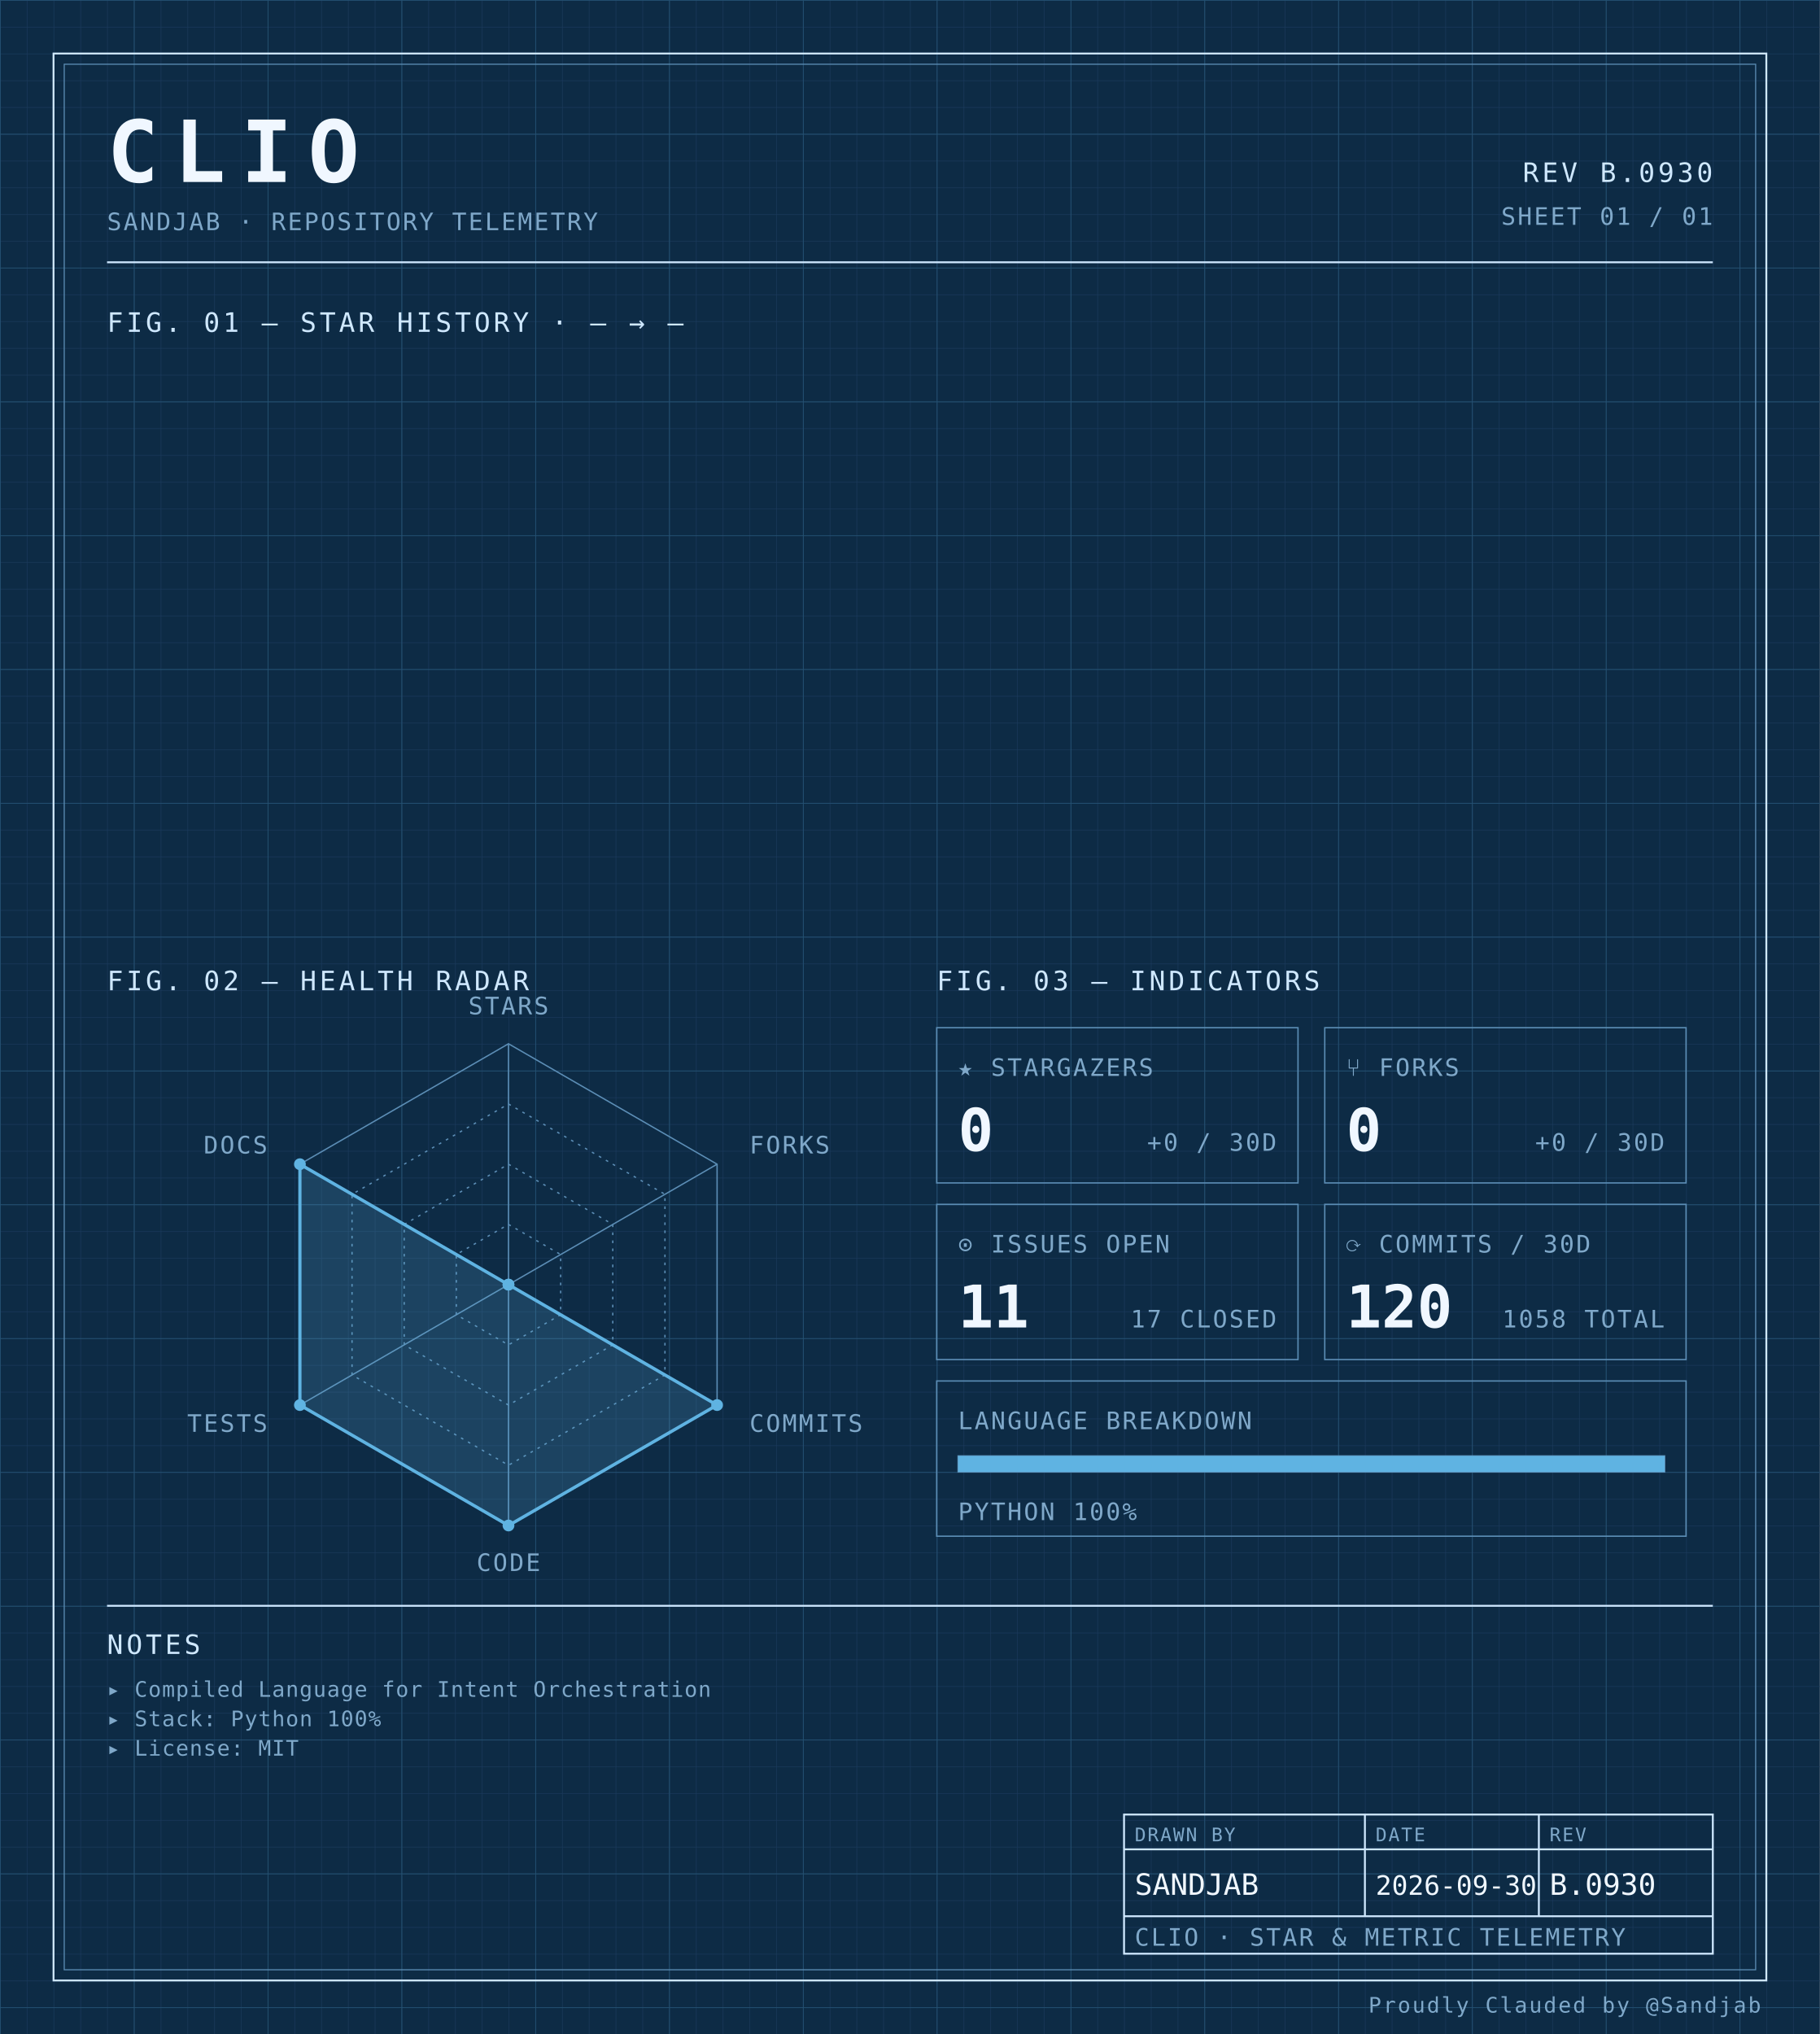
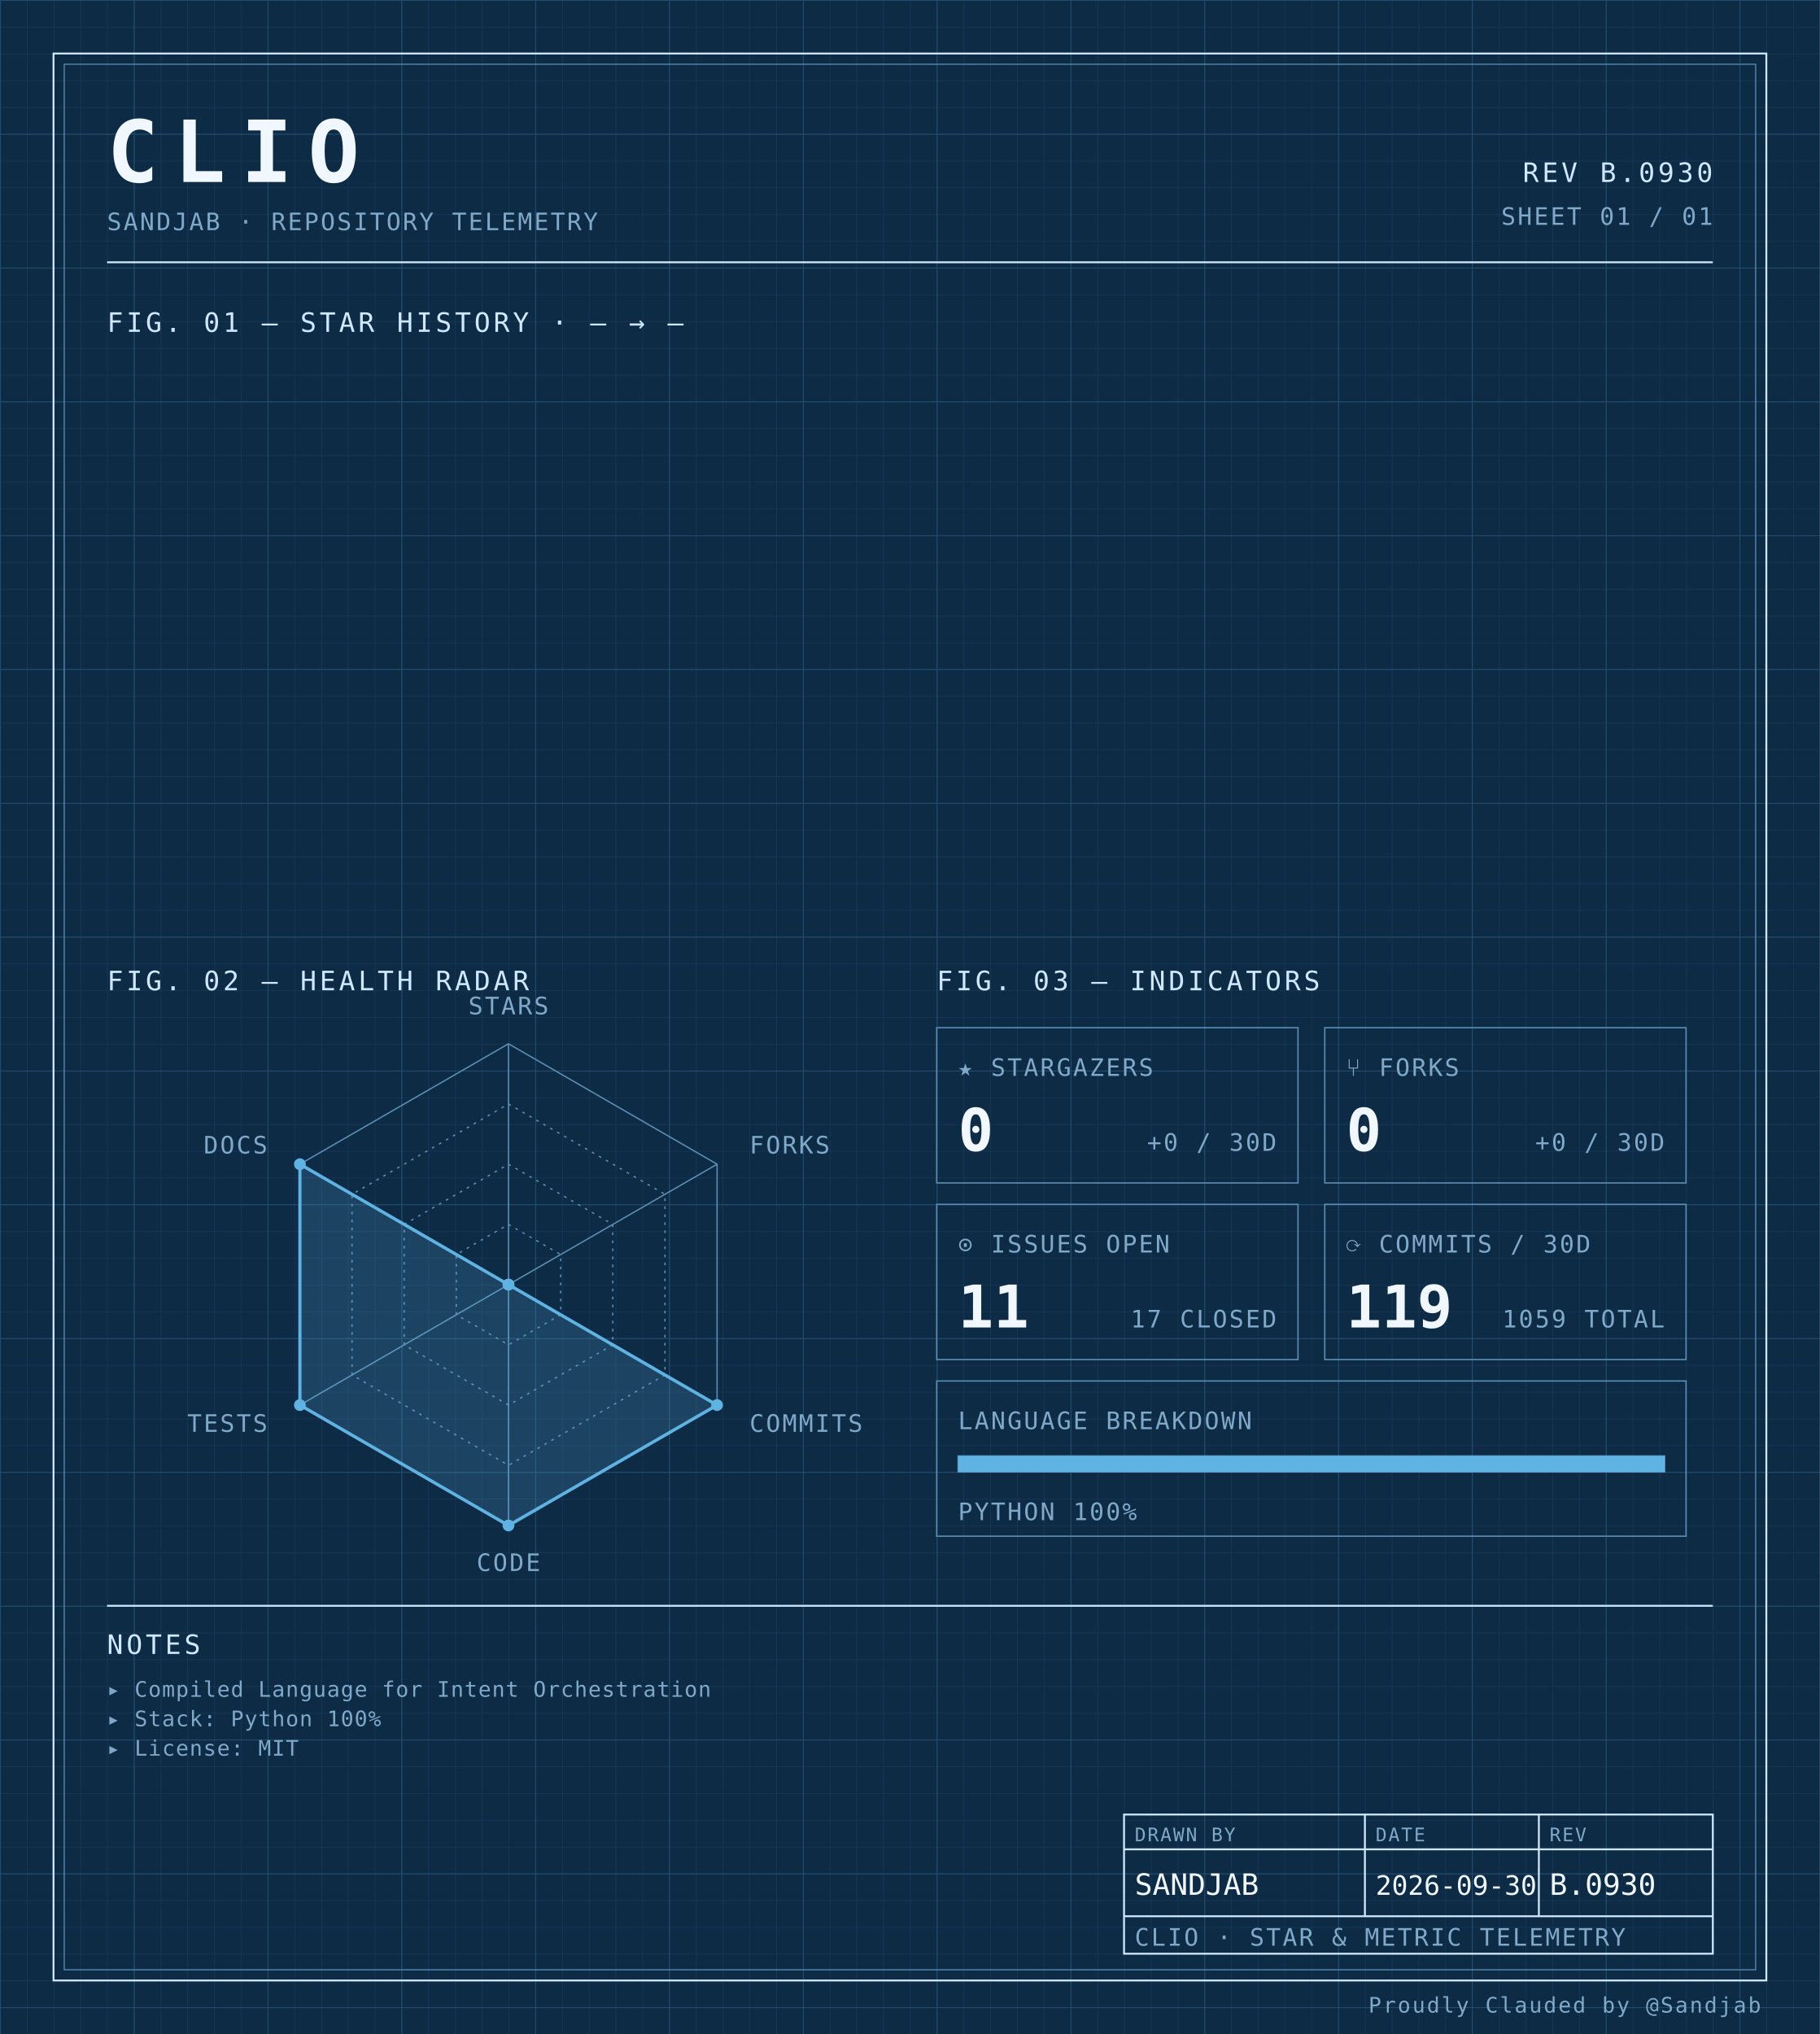
<svg xmlns="http://www.w3.org/2000/svg" width="100%" viewBox="0 0 680 760" role="img">
  <defs>
    <pattern id="grid-fine" width="10" height="10" patternUnits="userSpaceOnUse">
      <path d="M10 0H0V10" fill="none" stroke="#1a3a5c" stroke-width="0.4" />
    </pattern>
    <pattern id="grid-major" width="50" height="50" patternUnits="userSpaceOnUse">
      <path d="M50 0H0V50" fill="none" stroke="#245273" stroke-width="0.5" />
    </pattern>
  </defs>
  <rect x="0" y="0" width="680" height="760" fill="#0d2b45" />
  <rect x="0" y="0" width="680" height="760" fill="url(#grid-fine)" />
  <rect x="0" y="0" width="680" height="760" fill="url(#grid-major)" />
  <rect x="20" y="20" width="640" height="720" fill="none" stroke="#cfe8ff" stroke-width="0.7" />
  <rect x="24" y="24" width="632" height="712" fill="none" stroke="#5b8db5" stroke-width="0.4" />
  <text x="40" y="68" font-family="ui-monospace, 'SF Mono', 'JetBrains Mono', 'Cascadia Code', Consolas, monospace" font-size="32" font-weight="700" fill="#f0f7ff" text-anchor="start" letter-spacing="0.18em">CLIO</text>
  <text x="40" y="86" font-family="ui-monospace, 'SF Mono', 'JetBrains Mono', 'Cascadia Code', Consolas, monospace" font-size="9" font-weight="400" fill="#7fa8c9" text-anchor="start" letter-spacing="0.08em">SANDJAB · REPOSITORY TELEMETRY</text>
  <text x="640" y="68" font-family="ui-monospace, 'SF Mono', 'JetBrains Mono', 'Cascadia Code', Consolas, monospace" font-size="10" font-weight="400" fill="#cfe8ff" text-anchor="end" letter-spacing="0.12em">REV B.0930</text>
  <text x="640" y="84" font-family="ui-monospace, 'SF Mono', 'JetBrains Mono', 'Cascadia Code', Consolas, monospace" font-size="9" font-weight="400" fill="#7fa8c9" text-anchor="end" letter-spacing="0.08em">SHEET 01 / 01</text>
  <line x1="40" y1="98" x2="640" y2="98" stroke="#cfe8ff" stroke-width="0.7" />
  <text x="40" y="124" font-family="ui-monospace, 'SF Mono', 'JetBrains Mono', 'Cascadia Code', Consolas, monospace" font-size="10" font-weight="400" fill="#cfe8ff" text-anchor="start" letter-spacing="0.12em">FIG. 01 — STAR HISTORY · — → —</text>
  <text x="40" y="370" font-family="ui-monospace, 'SF Mono', 'JetBrains Mono', 'Cascadia Code', Consolas, monospace" font-size="10" font-weight="400" fill="#cfe8ff" text-anchor="start" letter-spacing="0.12em">FIG. 02 — HEALTH RADAR</text>
  <g transform="translate(190 480)">
    <polygon points="0.00,-90.00 77.94,-45.00 77.94,45.00 0.00,90.00 -77.94,45.00 -77.94,-45.00" fill="none" stroke="#5b8db5" stroke-width="0.5" />
    <polygon points="0.00,-67.50 58.46,-33.75 58.46,33.75 0.00,67.50 -58.46,33.75 -58.46,-33.75" fill="none" stroke="#5b8db5" stroke-width="0.5" stroke-dasharray="1,2" />
    <polygon points="0.00,-45.00 38.97,-22.50 38.97,22.50 0.00,45.00 -38.97,22.50 -38.97,-22.50" fill="none" stroke="#5b8db5" stroke-width="0.5" stroke-dasharray="1,2" />
    <polygon points="0.00,-22.50 19.49,-11.25 19.49,11.25 0.00,22.50 -19.49,11.25 -19.49,-11.25" fill="none" stroke="#5b8db5" stroke-width="0.5" stroke-dasharray="1,2" />
    <line x1="0" y1="0" x2="0.00" y2="-90.00" stroke="#5b8db5" stroke-width="0.5" />
    <line x1="0" y1="0" x2="77.94" y2="-45.00" stroke="#5b8db5" stroke-width="0.5" />
    <line x1="0" y1="0" x2="77.94" y2="45.00" stroke="#5b8db5" stroke-width="0.5" />
    <line x1="0" y1="0" x2="0.00" y2="90.00" stroke="#5b8db5" stroke-width="0.5" />
    <line x1="0" y1="0" x2="-77.94" y2="45.00" stroke="#5b8db5" stroke-width="0.5" />
    <line x1="0" y1="0" x2="-77.94" y2="-45.00" stroke="#5b8db5" stroke-width="0.5" />
    <polygon points="0.00,0.00 0.00,0.00 77.94,45.00 0.00,90.00 -77.94,45.00 -77.94,-45.00" fill="#5fb3e2" fill-opacity="0.18" stroke="#5fb3e2" stroke-width="1.2" />
    <circle cx="0.00" cy="0.00" r="2.2" fill="#5fb3e2" />
    <circle cx="0.00" cy="0.00" r="2.2" fill="#5fb3e2" />
    <circle cx="77.94" cy="45.00" r="2.2" fill="#5fb3e2" />
    <circle cx="0.00" cy="90.00" r="2.2" fill="#5fb3e2" />
    <circle cx="-77.94" cy="45.00" r="2.2" fill="#5fb3e2" />
    <circle cx="-77.94" cy="-45.00" r="2.2" fill="#5fb3e2" />
    <text x="6.3681633555662356e-15" y="-101" font-family="ui-monospace, 'SF Mono', 'JetBrains Mono', 'Cascadia Code', Consolas, monospace" font-size="9" font-weight="400" fill="#7fa8c9" text-anchor="middle" letter-spacing="0.08em">STARS</text>
    <text x="90.067" y="-49" font-family="ui-monospace, 'SF Mono', 'JetBrains Mono', 'Cascadia Code', Consolas, monospace" font-size="9" font-weight="400" fill="#7fa8c9" text-anchor="start" letter-spacing="0.08em">FORKS</text>
    <text x="90.067" y="55" font-family="ui-monospace, 'SF Mono', 'JetBrains Mono', 'Cascadia Code', Consolas, monospace" font-size="9" font-weight="400" fill="#7fa8c9" text-anchor="start" letter-spacing="0.08em">COMMITS</text>
    <text x="6.3681633555662356e-15" y="107" font-family="ui-monospace, 'SF Mono', 'JetBrains Mono', 'Cascadia Code', Consolas, monospace" font-size="9" font-weight="400" fill="#7fa8c9" text-anchor="middle" letter-spacing="0.08em">CODE</text>
    <text x="-90.067" y="55" font-family="ui-monospace, 'SF Mono', 'JetBrains Mono', 'Cascadia Code', Consolas, monospace" font-size="9" font-weight="400" fill="#7fa8c9" text-anchor="end" letter-spacing="0.08em">TESTS</text>
    <text x="-90.067" y="-49" font-family="ui-monospace, 'SF Mono', 'JetBrains Mono', 'Cascadia Code', Consolas, monospace" font-size="9" font-weight="400" fill="#7fa8c9" text-anchor="end" letter-spacing="0.08em">DOCS</text>
  </g>
  <text x="350" y="370" font-family="ui-monospace, 'SF Mono', 'JetBrains Mono', 'Cascadia Code', Consolas, monospace" font-size="10" font-weight="400" fill="#cfe8ff" text-anchor="start" letter-spacing="0.12em">FIG. 03 — INDICATORS</text>
  <rect x="350" y="384" width="135" height="58" fill="none" stroke="#5b8db5" stroke-width="0.5" />
  <text x="358" y="402" font-family="ui-monospace, 'SF Mono', 'JetBrains Mono', 'Cascadia Code', Consolas, monospace" font-size="9" font-weight="400" fill="#7fa8c9" text-anchor="start" letter-spacing="0.08em">★ STARGAZERS</text>
  <text x="358" y="430" font-family="ui-monospace, 'SF Mono', 'JetBrains Mono', 'Cascadia Code', Consolas, monospace" font-size="22" font-weight="700" fill="#f0f7ff" text-anchor="start" letter-spacing="normal">0</text>
  <text x="477" y="430" font-family="ui-monospace, 'SF Mono', 'JetBrains Mono', 'Cascadia Code', Consolas, monospace" font-size="9" font-weight="400" fill="#7fa8c9" text-anchor="end" letter-spacing="0.08em">+0 / 30D</text>
  <rect x="495" y="384" width="135" height="58" fill="none" stroke="#5b8db5" stroke-width="0.5" />
  <text x="503" y="402" font-family="ui-monospace, 'SF Mono', 'JetBrains Mono', 'Cascadia Code', Consolas, monospace" font-size="9" font-weight="400" fill="#7fa8c9" text-anchor="start" letter-spacing="0.08em">⑂ FORKS</text>
  <text x="503" y="430" font-family="ui-monospace, 'SF Mono', 'JetBrains Mono', 'Cascadia Code', Consolas, monospace" font-size="22" font-weight="700" fill="#f0f7ff" text-anchor="start" letter-spacing="normal">0</text>
  <text x="622" y="430" font-family="ui-monospace, 'SF Mono', 'JetBrains Mono', 'Cascadia Code', Consolas, monospace" font-size="9" font-weight="400" fill="#7fa8c9" text-anchor="end" letter-spacing="0.08em">+0 / 30D</text>
  <rect x="350" y="450" width="135" height="58" fill="none" stroke="#5b8db5" stroke-width="0.5" />
  <text x="358" y="468" font-family="ui-monospace, 'SF Mono', 'JetBrains Mono', 'Cascadia Code', Consolas, monospace" font-size="9" font-weight="400" fill="#7fa8c9" text-anchor="start" letter-spacing="0.08em">⊙ ISSUES OPEN</text>
  <text x="358" y="496" font-family="ui-monospace, 'SF Mono', 'JetBrains Mono', 'Cascadia Code', Consolas, monospace" font-size="22" font-weight="700" fill="#f0f7ff" text-anchor="start" letter-spacing="normal">11</text>
  <text x="477" y="496" font-family="ui-monospace, 'SF Mono', 'JetBrains Mono', 'Cascadia Code', Consolas, monospace" font-size="9" font-weight="400" fill="#7fa8c9" text-anchor="end" letter-spacing="0.08em">17 CLOSED</text>
  <rect x="495" y="450" width="135" height="58" fill="none" stroke="#5b8db5" stroke-width="0.5" />
  <text x="503" y="468" font-family="ui-monospace, 'SF Mono', 'JetBrains Mono', 'Cascadia Code', Consolas, monospace" font-size="9" font-weight="400" fill="#7fa8c9" text-anchor="start" letter-spacing="0.08em">⟳ COMMITS / 30D</text>
-   <text x="503" y="496" font-family="ui-monospace, 'SF Mono', 'JetBrains Mono', 'Cascadia Code', Consolas, monospace" font-size="22" font-weight="700" fill="#f0f7ff" text-anchor="start" letter-spacing="normal">120</text>
-   <text x="622" y="496" font-family="ui-monospace, 'SF Mono', 'JetBrains Mono', 'Cascadia Code', Consolas, monospace" font-size="9" font-weight="400" fill="#7fa8c9" text-anchor="end" letter-spacing="0.08em">1058 TOTAL</text>
+   <text x="503" y="496" font-family="ui-monospace, 'SF Mono', 'JetBrains Mono', 'Cascadia Code', Consolas, monospace" font-size="22" font-weight="700" fill="#f0f7ff" text-anchor="start" letter-spacing="normal">119</text>
+   <text x="622" y="496" font-family="ui-monospace, 'SF Mono', 'JetBrains Mono', 'Cascadia Code', Consolas, monospace" font-size="9" font-weight="400" fill="#7fa8c9" text-anchor="end" letter-spacing="0.08em">1059 TOTAL</text>
  <rect x="350" y="516" width="280" height="58" fill="none" stroke="#5b8db5" stroke-width="0.5" />
  <text x="358" y="534" font-family="ui-monospace, 'SF Mono', 'JetBrains Mono', 'Cascadia Code', Consolas, monospace" font-size="9" font-weight="400" fill="#7fa8c9" text-anchor="start" letter-spacing="0.08em">LANGUAGE BREAKDOWN</text>
  <rect x="358" y="544" width="264" height="6" fill="none" stroke="#5b8db5" stroke-width="0.5" />
  <rect x="358" y="544" width="264.00" height="6" fill="#5fb3e2" />
  <text x="358" y="568" font-family="ui-monospace, 'SF Mono', 'JetBrains Mono', 'Cascadia Code', Consolas, monospace" font-size="9" font-weight="400" fill="#7fa8c9" text-anchor="start" letter-spacing="0.08em">PYTHON 100%</text>
  <line x1="40" y1="600" x2="640" y2="600" stroke="#cfe8ff" stroke-width="0.7" />
  <text x="40" y="618" font-family="ui-monospace, 'SF Mono', 'JetBrains Mono', 'Cascadia Code', Consolas, monospace" font-size="10" font-weight="400" fill="#cfe8ff" text-anchor="start" letter-spacing="0.12em">NOTES</text>
  <text x="40" y="634" font-family="ui-monospace, 'SF Mono', 'JetBrains Mono', 'Cascadia Code', Consolas, monospace" font-size="8" font-weight="400" fill="#7fa8c9" text-anchor="start" letter-spacing="0.04em">▸ Compiled Language for Intent Orchestration</text>
  <text x="40" y="645" font-family="ui-monospace, 'SF Mono', 'JetBrains Mono', 'Cascadia Code', Consolas, monospace" font-size="8" font-weight="400" fill="#7fa8c9" text-anchor="start" letter-spacing="0.04em">▸ Stack: Python 100%</text>
  <text x="40" y="656" font-family="ui-monospace, 'SF Mono', 'JetBrains Mono', 'Cascadia Code', Consolas, monospace" font-size="8" font-weight="400" fill="#7fa8c9" text-anchor="start" letter-spacing="0.04em">▸ License: MIT</text>
  <rect x="420" y="678" width="220" height="52" fill="none" stroke="#cfe8ff" stroke-width="0.7" />
  <line x1="420" y1="691" x2="640" y2="691" stroke="#cfe8ff" stroke-width="0.7" />
  <line x1="420" y1="716" x2="640" y2="716" stroke="#cfe8ff" stroke-width="0.7" />
  <line x1="510" y1="678" x2="510" y2="716" stroke="#cfe8ff" stroke-width="0.7" />
  <line x1="575" y1="678" x2="575" y2="716" stroke="#cfe8ff" stroke-width="0.7" />
  <text x="424" y="688" font-family="ui-monospace, 'SF Mono', 'JetBrains Mono', 'Cascadia Code', Consolas, monospace" font-size="7" font-weight="400" fill="#7fa8c9" text-anchor="start" letter-spacing="0.08em">DRAWN BY</text>
  <text x="514" y="688" font-family="ui-monospace, 'SF Mono', 'JetBrains Mono', 'Cascadia Code', Consolas, monospace" font-size="7" font-weight="400" fill="#7fa8c9" text-anchor="start" letter-spacing="0.08em">DATE</text>
  <text x="579" y="688" font-family="ui-monospace, 'SF Mono', 'JetBrains Mono', 'Cascadia Code', Consolas, monospace" font-size="7" font-weight="400" fill="#7fa8c9" text-anchor="start" letter-spacing="0.08em">REV</text>
  <text x="424" y="708" font-family="ui-monospace, 'SF Mono', 'JetBrains Mono', 'Cascadia Code', Consolas, monospace" font-size="11" font-weight="400" fill="#f0f7ff" text-anchor="start" letter-spacing="normal">SANDJAB</text>
  <text x="514" y="708" font-family="ui-monospace, 'SF Mono', 'JetBrains Mono', 'Cascadia Code', Consolas, monospace" font-size="10" font-weight="400" fill="#f0f7ff" text-anchor="start" letter-spacing="normal">2026-09-30</text>
  <text x="579" y="708" font-family="ui-monospace, 'SF Mono', 'JetBrains Mono', 'Cascadia Code', Consolas, monospace" font-size="11" font-weight="400" fill="#f0f7ff" text-anchor="start" letter-spacing="normal">B.0930</text>
  <text x="424" y="727" font-family="ui-monospace, 'SF Mono', 'JetBrains Mono', 'Cascadia Code', Consolas, monospace" font-size="9" font-weight="400" fill="#7fa8c9" text-anchor="start" letter-spacing="0.08em">CLIO · STAR &amp; METRIC TELEMETRY</text>
  <text x="658" y="752" font-family="ui-monospace, 'SF Mono', 'JetBrains Mono', 'Cascadia Code', Consolas, monospace" font-size="8" font-weight="400" fill="#7fa8c9" text-anchor="end" letter-spacing="0.08em">Proudly Clauded by @Sandjab</text>
</svg>
